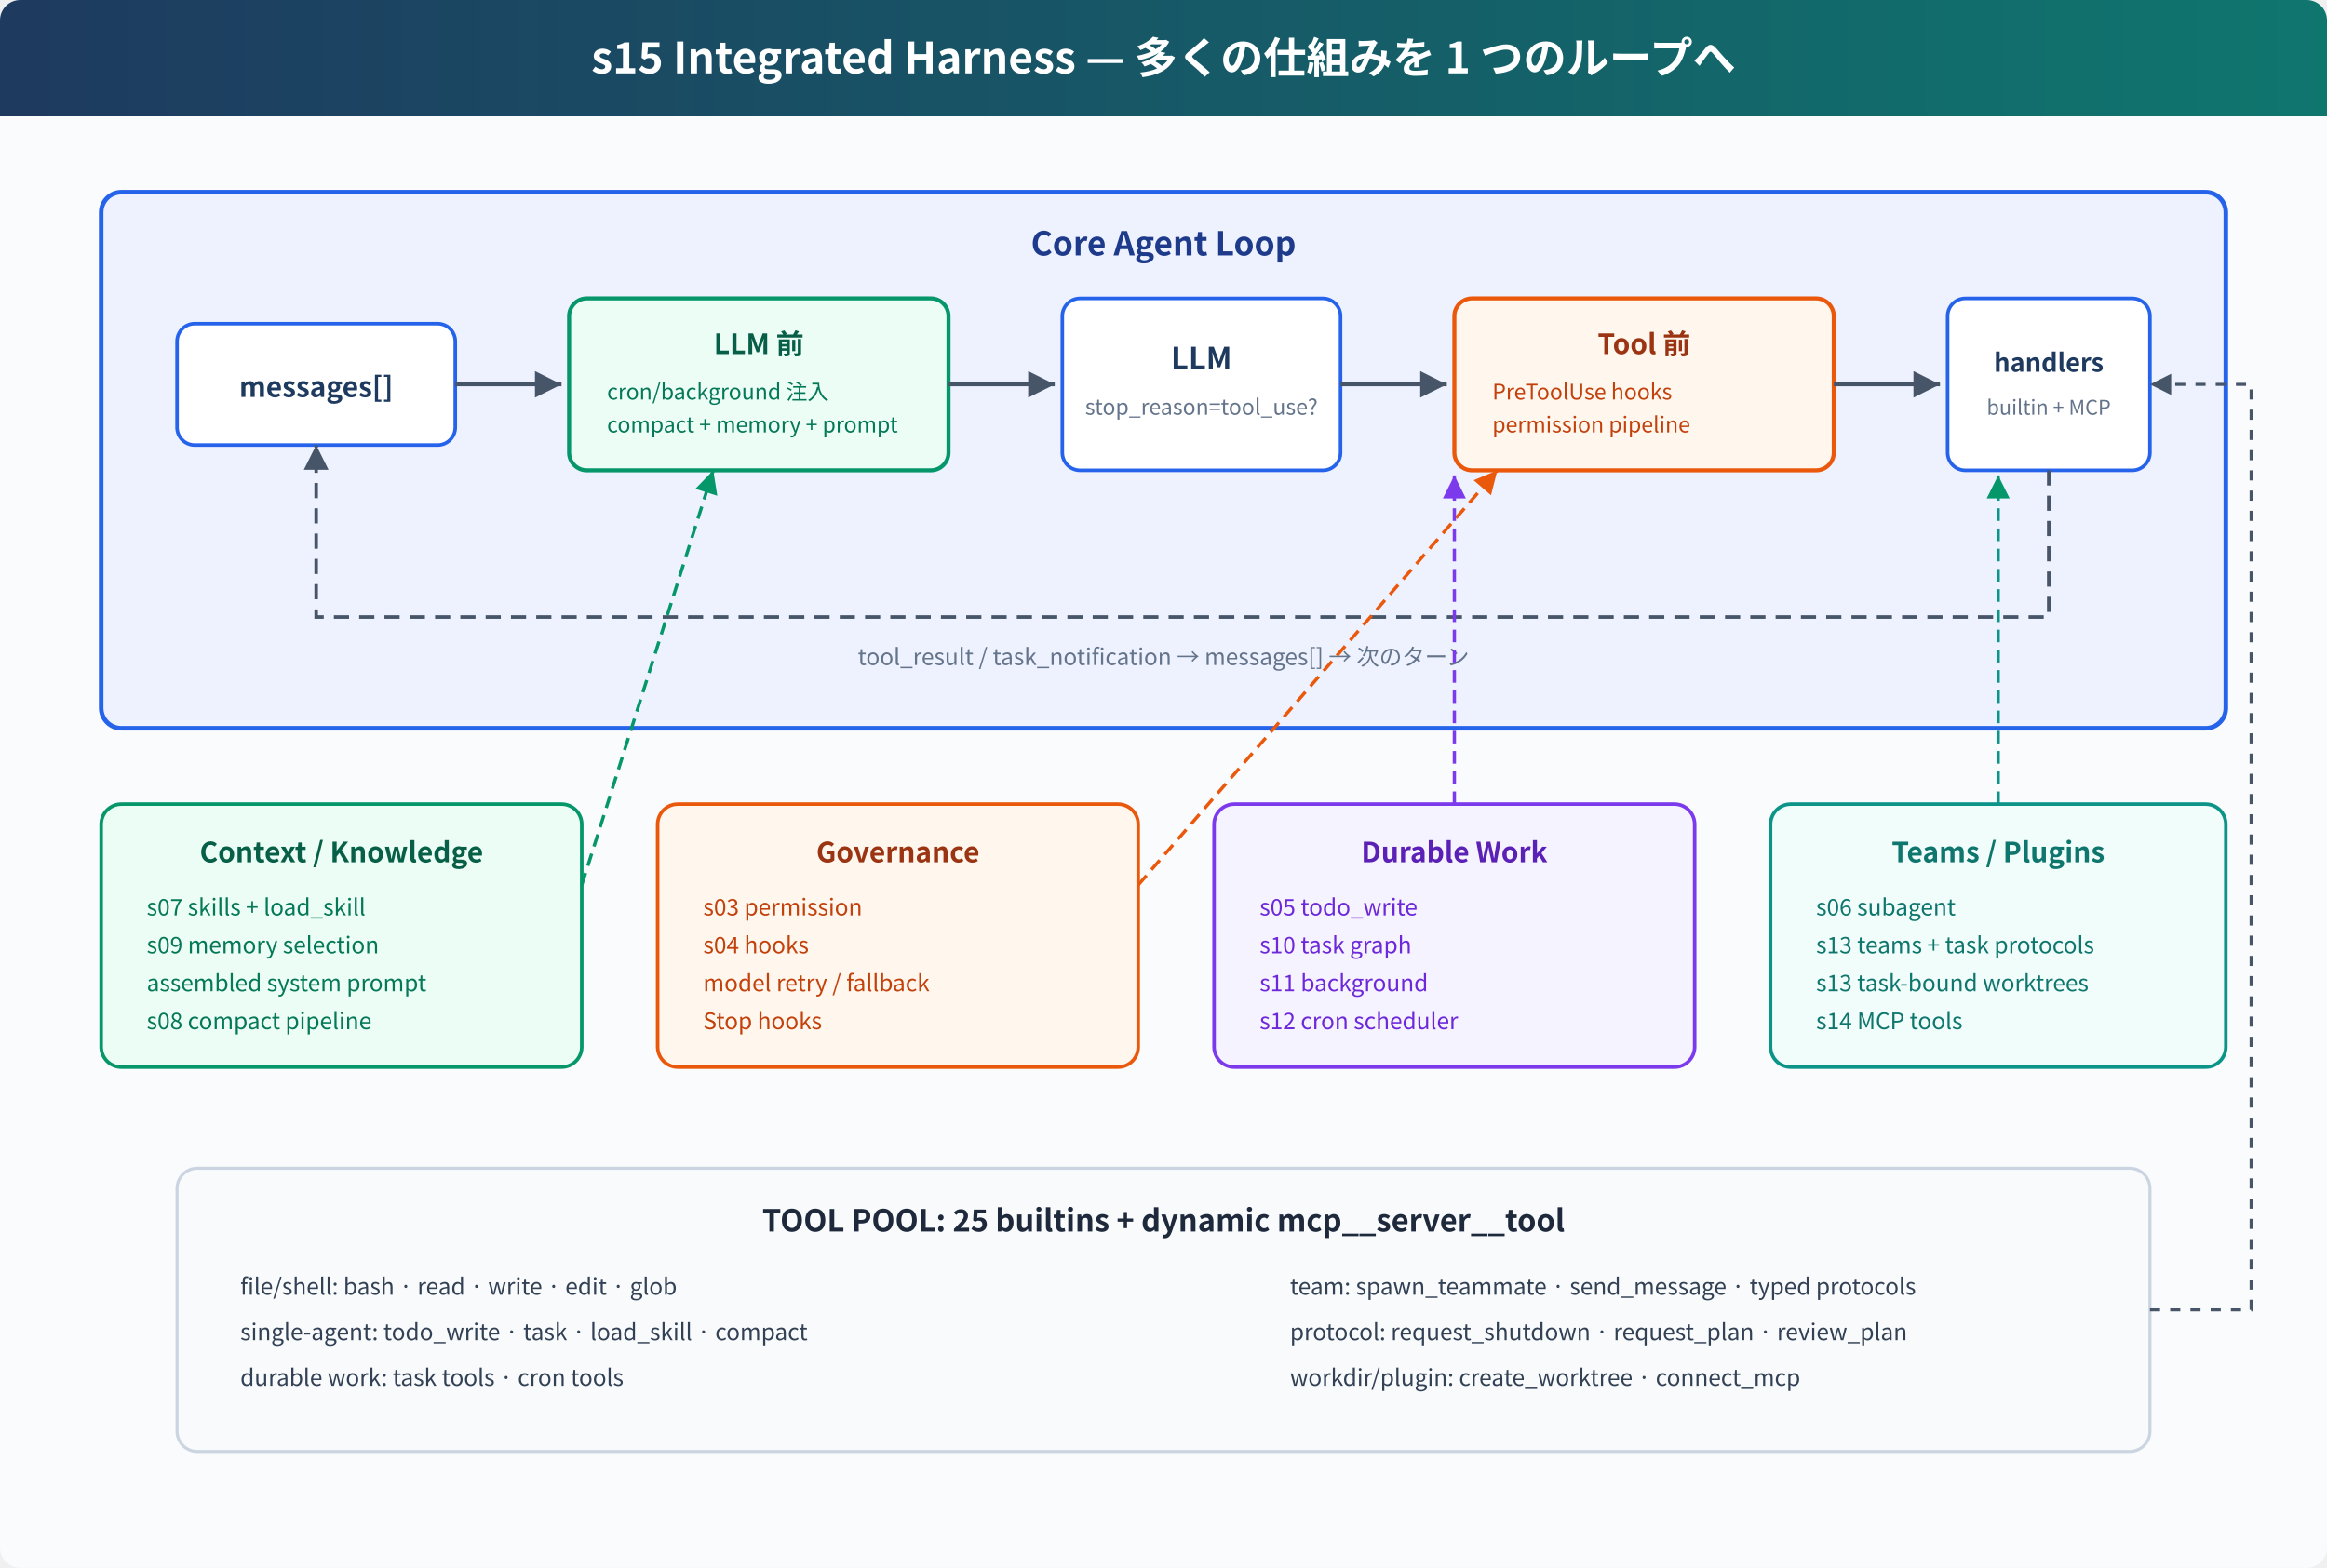
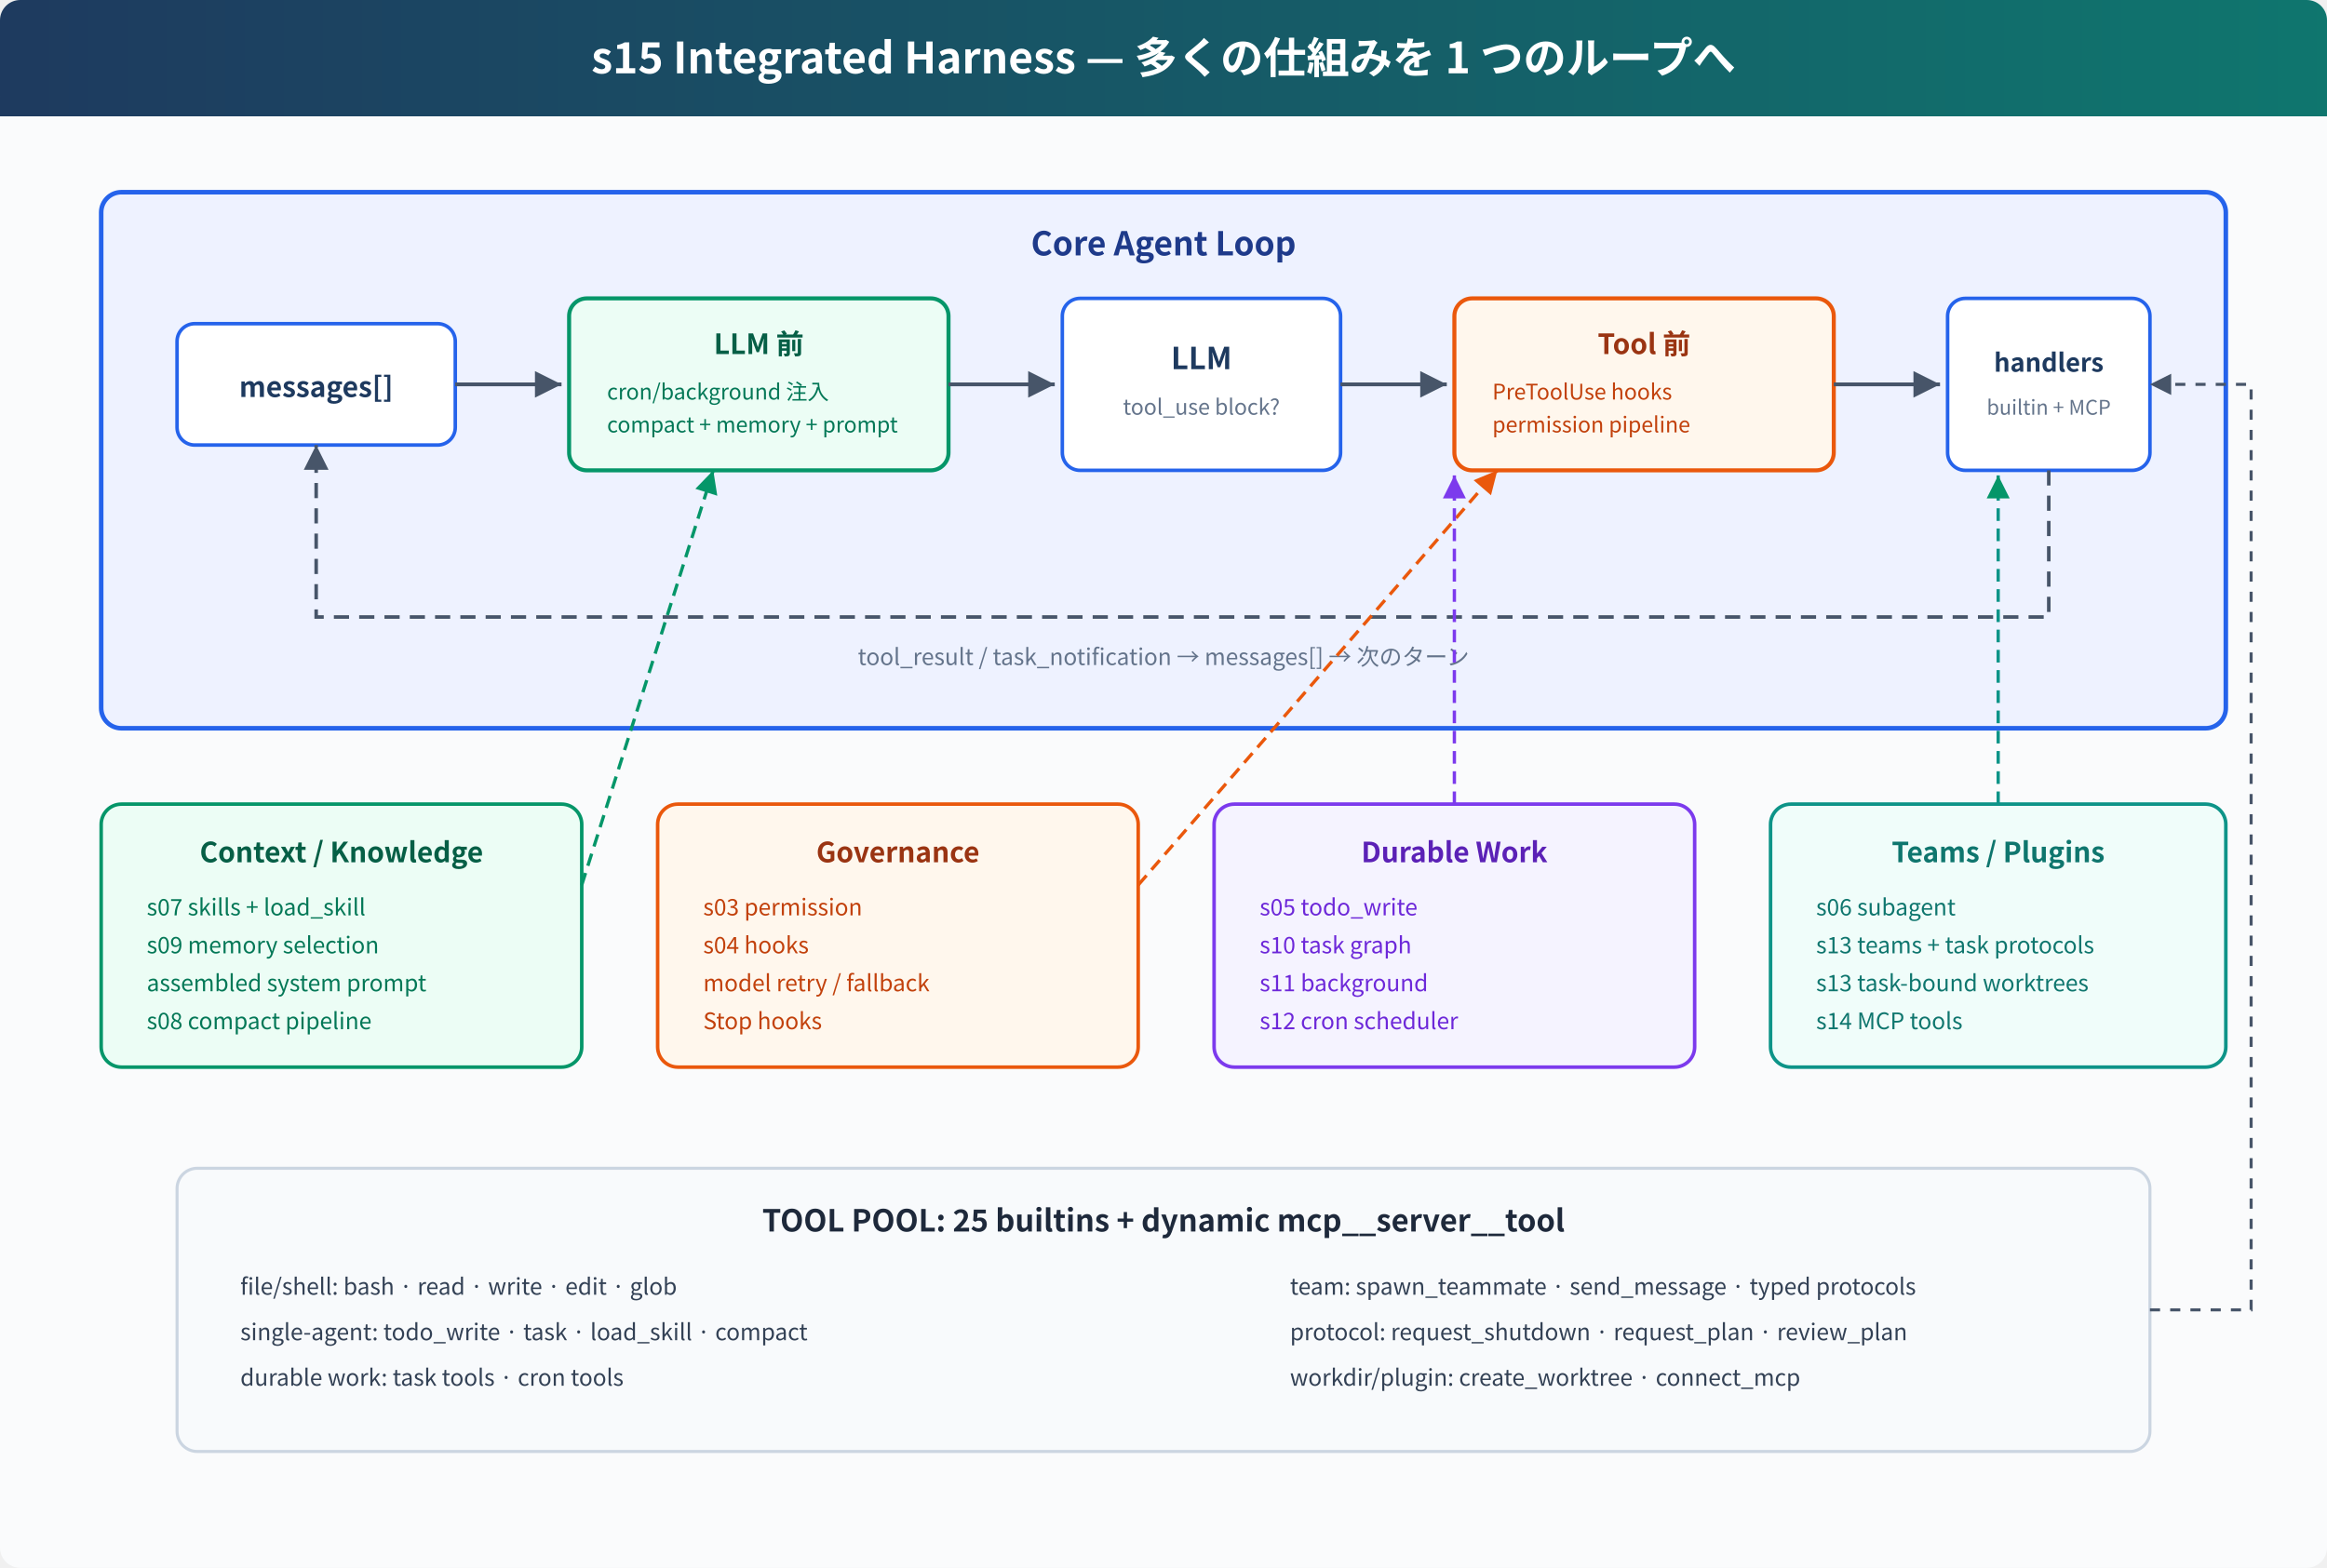
<svg xmlns="http://www.w3.org/2000/svg" viewBox="0 0 920 620" font-family="'Noto Sans CJK JP', 'Noto Sans CJK SC', 'Droid Sans Fallback', system-ui, -apple-system, sans-serif">
  <defs>
    <linearGradient id="header" x1="0" y1="0" x2="1" y2="0">
      <stop offset="0%" stop-color="#1e3a5f" />
      <stop offset="100%" stop-color="#0f766e" />
    </linearGradient>
    <marker id="arrow" viewBox="0 0 10 10" refX="10" refY="5" markerWidth="7" markerHeight="7" orient="auto-start-reverse">
      <path d="M 0 0 L 10 5 L 0 10 z" fill="#475569" />
    </marker>
    <marker id="arrow-green" viewBox="0 0 10 10" refX="10" refY="5" markerWidth="7" markerHeight="7" orient="auto-start-reverse">
      <path d="M 0 0 L 10 5 L 0 10 z" fill="#059669" />
    </marker>
    <marker id="arrow-purple" viewBox="0 0 10 10" refX="10" refY="5" markerWidth="7" markerHeight="7" orient="auto-start-reverse">
      <path d="M 0 0 L 10 5 L 0 10 z" fill="#7c3aed" />
    </marker>
    <marker id="arrow-orange" viewBox="0 0 10 10" refX="10" refY="5" markerWidth="7" markerHeight="7" orient="auto-start-reverse">
      <path d="M 0 0 L 10 5 L 0 10 z" fill="#ea580c" />
    </marker>
  </defs>
  <rect width="920" height="620" rx="8" fill="#fafbfc" />
  <rect x="0" y="0" width="920" height="46" rx="8" fill="url(#header)" />
  <rect x="0" y="38" width="920" height="8" fill="url(#header)" />
  <text x="460" y="29" text-anchor="middle" fill="#fff" font-size="17" font-weight="700">s15 Integrated Harness — 多くの仕組みを 1 つのループへ</text>
  <rect x="40" y="76" width="840" height="212" rx="8" fill="#eef2ff" stroke="#2563eb" stroke-width="1.8" />
  <text x="460" y="101" text-anchor="middle" fill="#1e3a8a" font-size="13" font-weight="700">Core Agent Loop</text>
  <rect x="70" y="128" width="110" height="48" rx="7" fill="#fff" stroke="#2563eb" stroke-width="1.4" />
  <text x="125" y="157" text-anchor="middle" fill="#1e3a5f" font-size="11" font-weight="700">messages[]</text>
  <line x1="180" y1="152" x2="222" y2="152" stroke="#475569" stroke-width="1.5" marker-end="url(#arrow)" />
  <rect x="225" y="118" width="150" height="68" rx="7" fill="#ecfdf5" stroke="#059669" stroke-width="1.6" />
  <text x="300" y="140" text-anchor="middle" fill="#065f46" font-size="11" font-weight="700">LLM 前</text>
  <text x="240" y="158" fill="#047857" font-size="8.5">cron/background 注入</text>
  <text x="240" y="171" fill="#047857" font-size="8.5">compact + memory + prompt</text>
  <line x1="375" y1="152" x2="417" y2="152" stroke="#475569" stroke-width="1.5" marker-end="url(#arrow)" />
  <rect x="420" y="118" width="110" height="68" rx="7" fill="#fff" stroke="#2563eb" stroke-width="1.4" />
  <text x="475" y="146" text-anchor="middle" fill="#1e3a5f" font-size="12" font-weight="700">LLM</text>
-   <text x="475" y="164" text-anchor="middle" fill="#64748b" font-size="8.5">stop_reason=tool_use?</text>
+   <text x="475" y="164" text-anchor="middle" fill="#64748b" font-size="8.5">tool_use block?</text>
  <line x1="530" y1="152" x2="572" y2="152" stroke="#475569" stroke-width="1.5" marker-end="url(#arrow)" />
  <rect x="575" y="118" width="150" height="68" rx="7" fill="#fff7ed" stroke="#ea580c" stroke-width="1.6" />
  <text x="650" y="140" text-anchor="middle" fill="#9a3412" font-size="11" font-weight="700">Tool 前</text>
  <text x="590" y="158" fill="#c2410c" font-size="8.5">PreToolUse hooks</text>
  <text x="590" y="171" fill="#c2410c" font-size="8.5">permission pipeline</text>
  <line x1="725" y1="152" x2="767" y2="152" stroke="#475569" stroke-width="1.5" marker-end="url(#arrow)" />
  <rect x="770" y="118" width="80" height="68" rx="7" fill="#fff" stroke="#2563eb" stroke-width="1.4" />
  <text x="810" y="147" text-anchor="middle" fill="#1e3a5f" font-size="10" font-weight="700">handlers</text>
  <text x="810" y="164" text-anchor="middle" fill="#64748b" font-size="8">builtin + MCP</text>
  <path d="M 810 186 L 810 244 L 125 244 L 125 176" fill="none" stroke="#475569" stroke-width="1.4" stroke-dasharray="6,4" marker-end="url(#arrow)" />
  <text x="460" y="263" text-anchor="middle" fill="#64748b" font-size="9">tool_result / task_notification → messages[] → 次のターン</text>
  <rect x="40" y="318" width="190" height="104" rx="8" fill="#ecfdf5" stroke="#059669" stroke-width="1.4" />
  <text x="135" y="341" text-anchor="middle" fill="#065f46" font-size="11" font-weight="700">Context / Knowledge</text>
  <text x="58" y="362" fill="#047857" font-size="9">s07 skills + load_skill</text>
  <text x="58" y="377" fill="#047857" font-size="9">s09 memory selection</text>
  <text x="58" y="392" fill="#047857" font-size="9">assembled system prompt</text>
  <text x="58" y="407" fill="#047857" font-size="9">s08 compact pipeline</text>
  <path d="M 230 350 L 282 186" fill="none" stroke="#059669" stroke-width="1.3" marker-end="url(#arrow-green)" stroke-dasharray="5,3" />
  <rect x="260" y="318" width="190" height="104" rx="8" fill="#fff7ed" stroke="#ea580c" stroke-width="1.4" />
  <text x="355" y="341" text-anchor="middle" fill="#9a3412" font-size="11" font-weight="700">Governance</text>
  <text x="278" y="362" fill="#c2410c" font-size="9">s03 permission</text>
  <text x="278" y="377" fill="#c2410c" font-size="9">s04 hooks</text>
  <text x="278" y="392" fill="#c2410c" font-size="9">model retry / fallback</text>
  <text x="278" y="407" fill="#c2410c" font-size="9">Stop hooks</text>
  <path d="M 450 350 L 592 186" fill="none" stroke="#ea580c" stroke-width="1.3" marker-end="url(#arrow-orange)" stroke-dasharray="5,3" />
  <rect x="480" y="318" width="190" height="104" rx="8" fill="#f5f3ff" stroke="#7c3aed" stroke-width="1.4" />
  <text x="575" y="341" text-anchor="middle" fill="#5b21b6" font-size="11" font-weight="700">Durable Work</text>
  <text x="498" y="362" fill="#6d28d9" font-size="9">s05 todo_write</text>
  <text x="498" y="377" fill="#6d28d9" font-size="9">s10 task graph</text>
  <text x="498" y="392" fill="#6d28d9" font-size="9">s11 background</text>
  <text x="498" y="407" fill="#6d28d9" font-size="9">s12 cron scheduler</text>
  <path d="M 575 318 L 575 188" fill="none" stroke="#7c3aed" stroke-width="1.3" marker-end="url(#arrow-purple)" stroke-dasharray="5,3" />
  <rect x="700" y="318" width="180" height="104" rx="8" fill="#f0fdfa" stroke="#0d9488" stroke-width="1.4" />
  <text x="790" y="341" text-anchor="middle" fill="#0f766e" font-size="11" font-weight="700">Teams / Plugins</text>
  <text x="718" y="362" fill="#0f766e" font-size="9">s06 subagent</text>
  <text x="718" y="377" fill="#0f766e" font-size="9">s13 teams + task protocols</text>
  <text x="718" y="392" fill="#0f766e" font-size="9">s13 task-bound worktrees</text>
  <text x="718" y="407" fill="#0f766e" font-size="9">s14 MCP tools</text>
  <path d="M 790 318 L 790 188" fill="none" stroke="#0d9488" stroke-width="1.3" marker-end="url(#arrow-green)" stroke-dasharray="5,3" />
  <rect x="70" y="462" width="780" height="112" rx="8" fill="#f8fafc" stroke="#cbd5e1" stroke-width="1.2" />
  <text x="460" y="487" text-anchor="middle" fill="#1e293b" font-size="12" font-weight="700">TOOL POOL: 25 builtins + dynamic mcp__server__tool</text>
  <text x="95" y="512" fill="#334155" font-size="9">file/shell: bash · read · write · edit · glob</text>
  <text x="95" y="530" fill="#334155" font-size="9">single-agent: todo_write · task · load_skill · compact</text>
  <text x="95" y="548" fill="#334155" font-size="9">durable work: task tools · cron tools</text>
  <text x="510" y="512" fill="#334155" font-size="9">team: spawn_teammate · send_message · typed protocols</text>
  <text x="510" y="530" fill="#334155" font-size="9">protocol: request_shutdown · request_plan · review_plan</text>
  <text x="510" y="548" fill="#334155" font-size="9">workdir/plugin: create_worktree · connect_mcp</text>
  <path d="M 850 518 L 890 518 L 890 152 L 850 152" fill="none" stroke="#475569" stroke-width="1.2" marker-end="url(#arrow)" stroke-dasharray="4,4" />
</svg>
